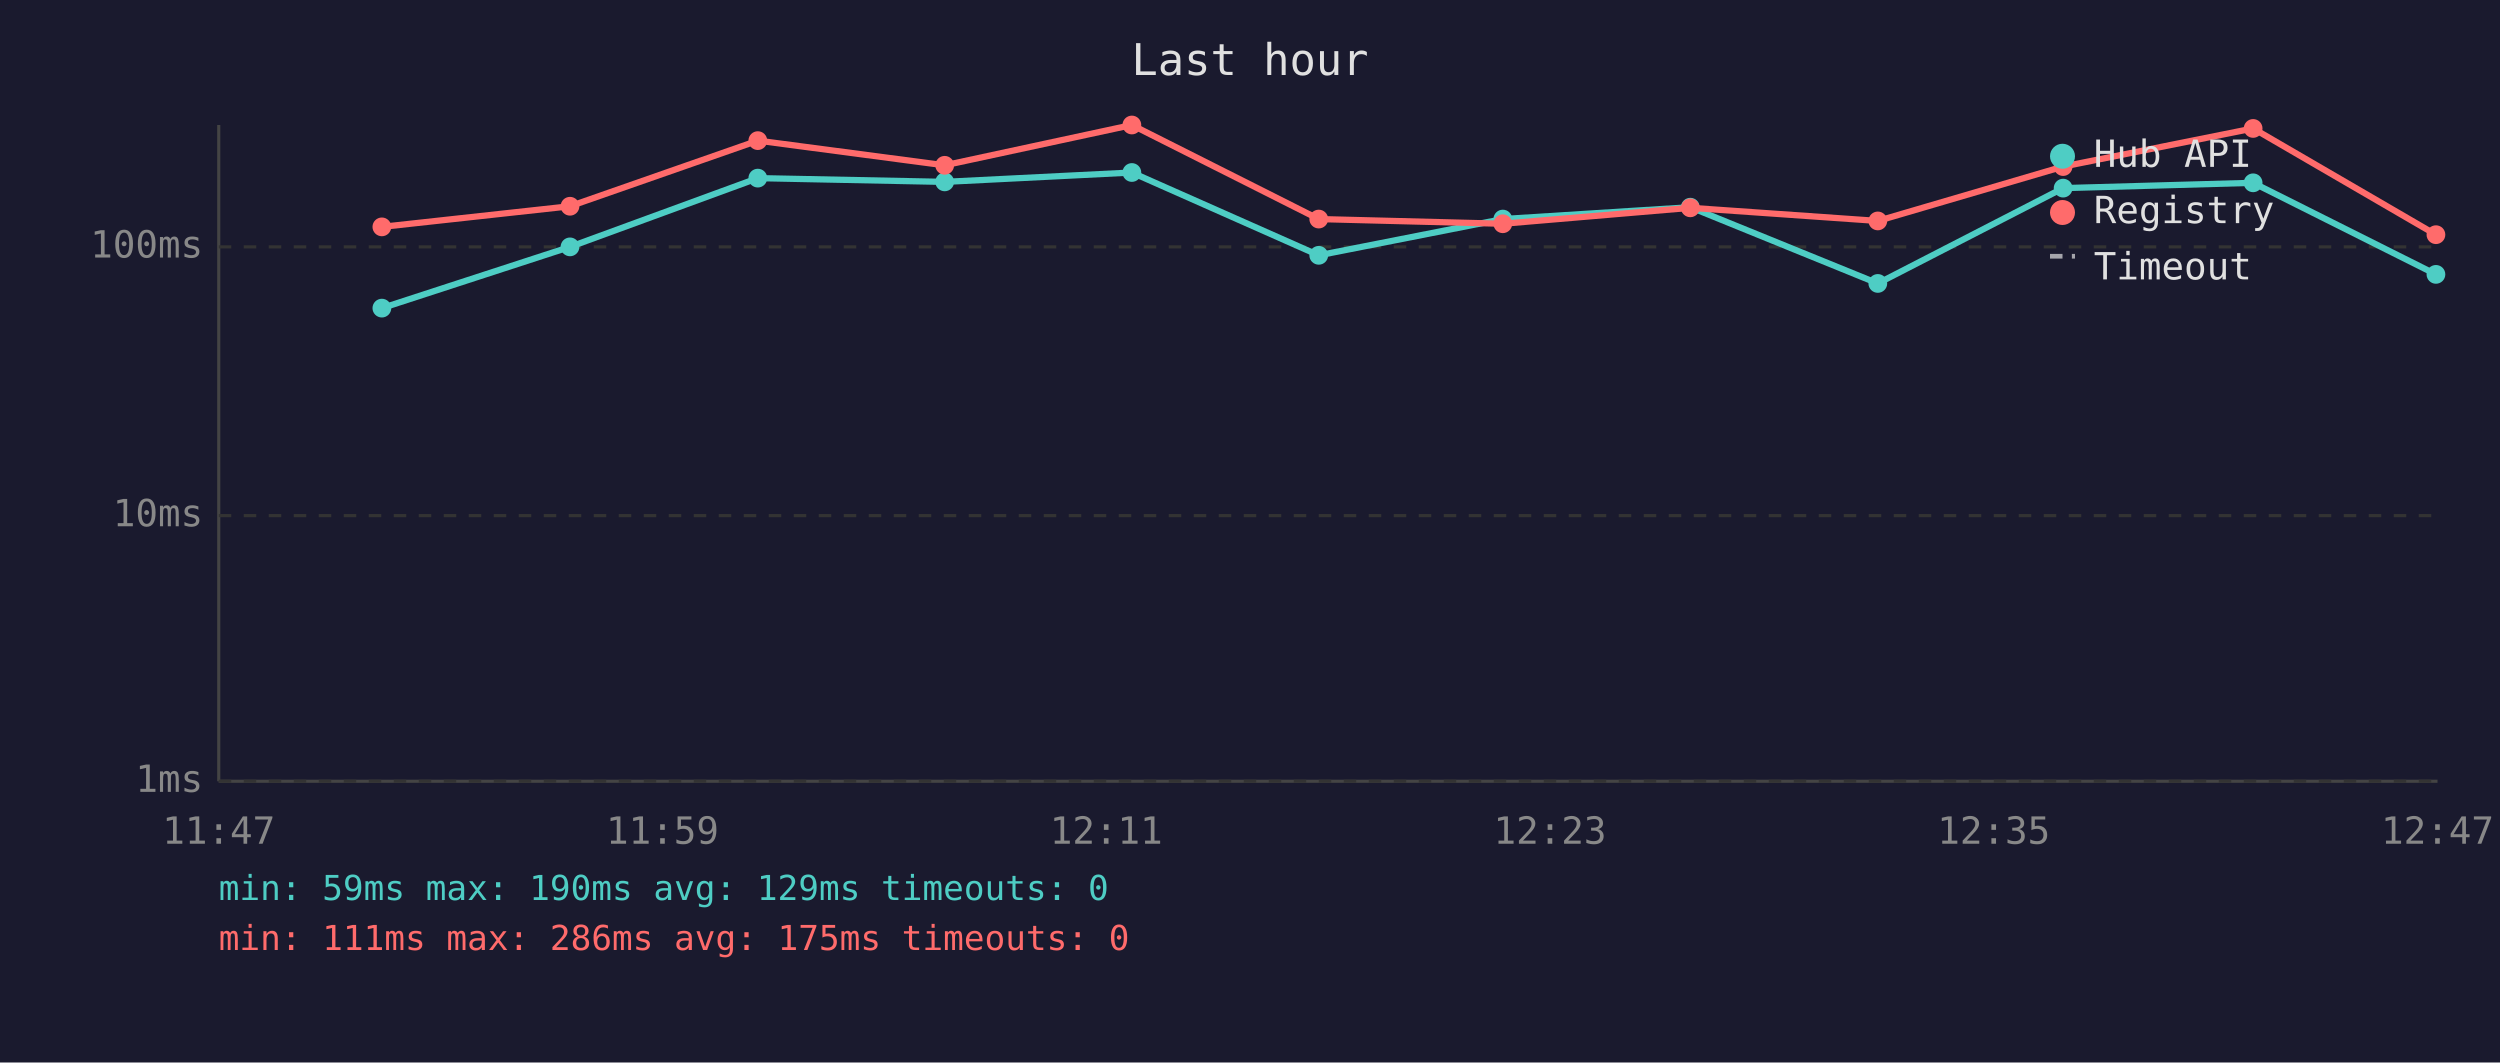
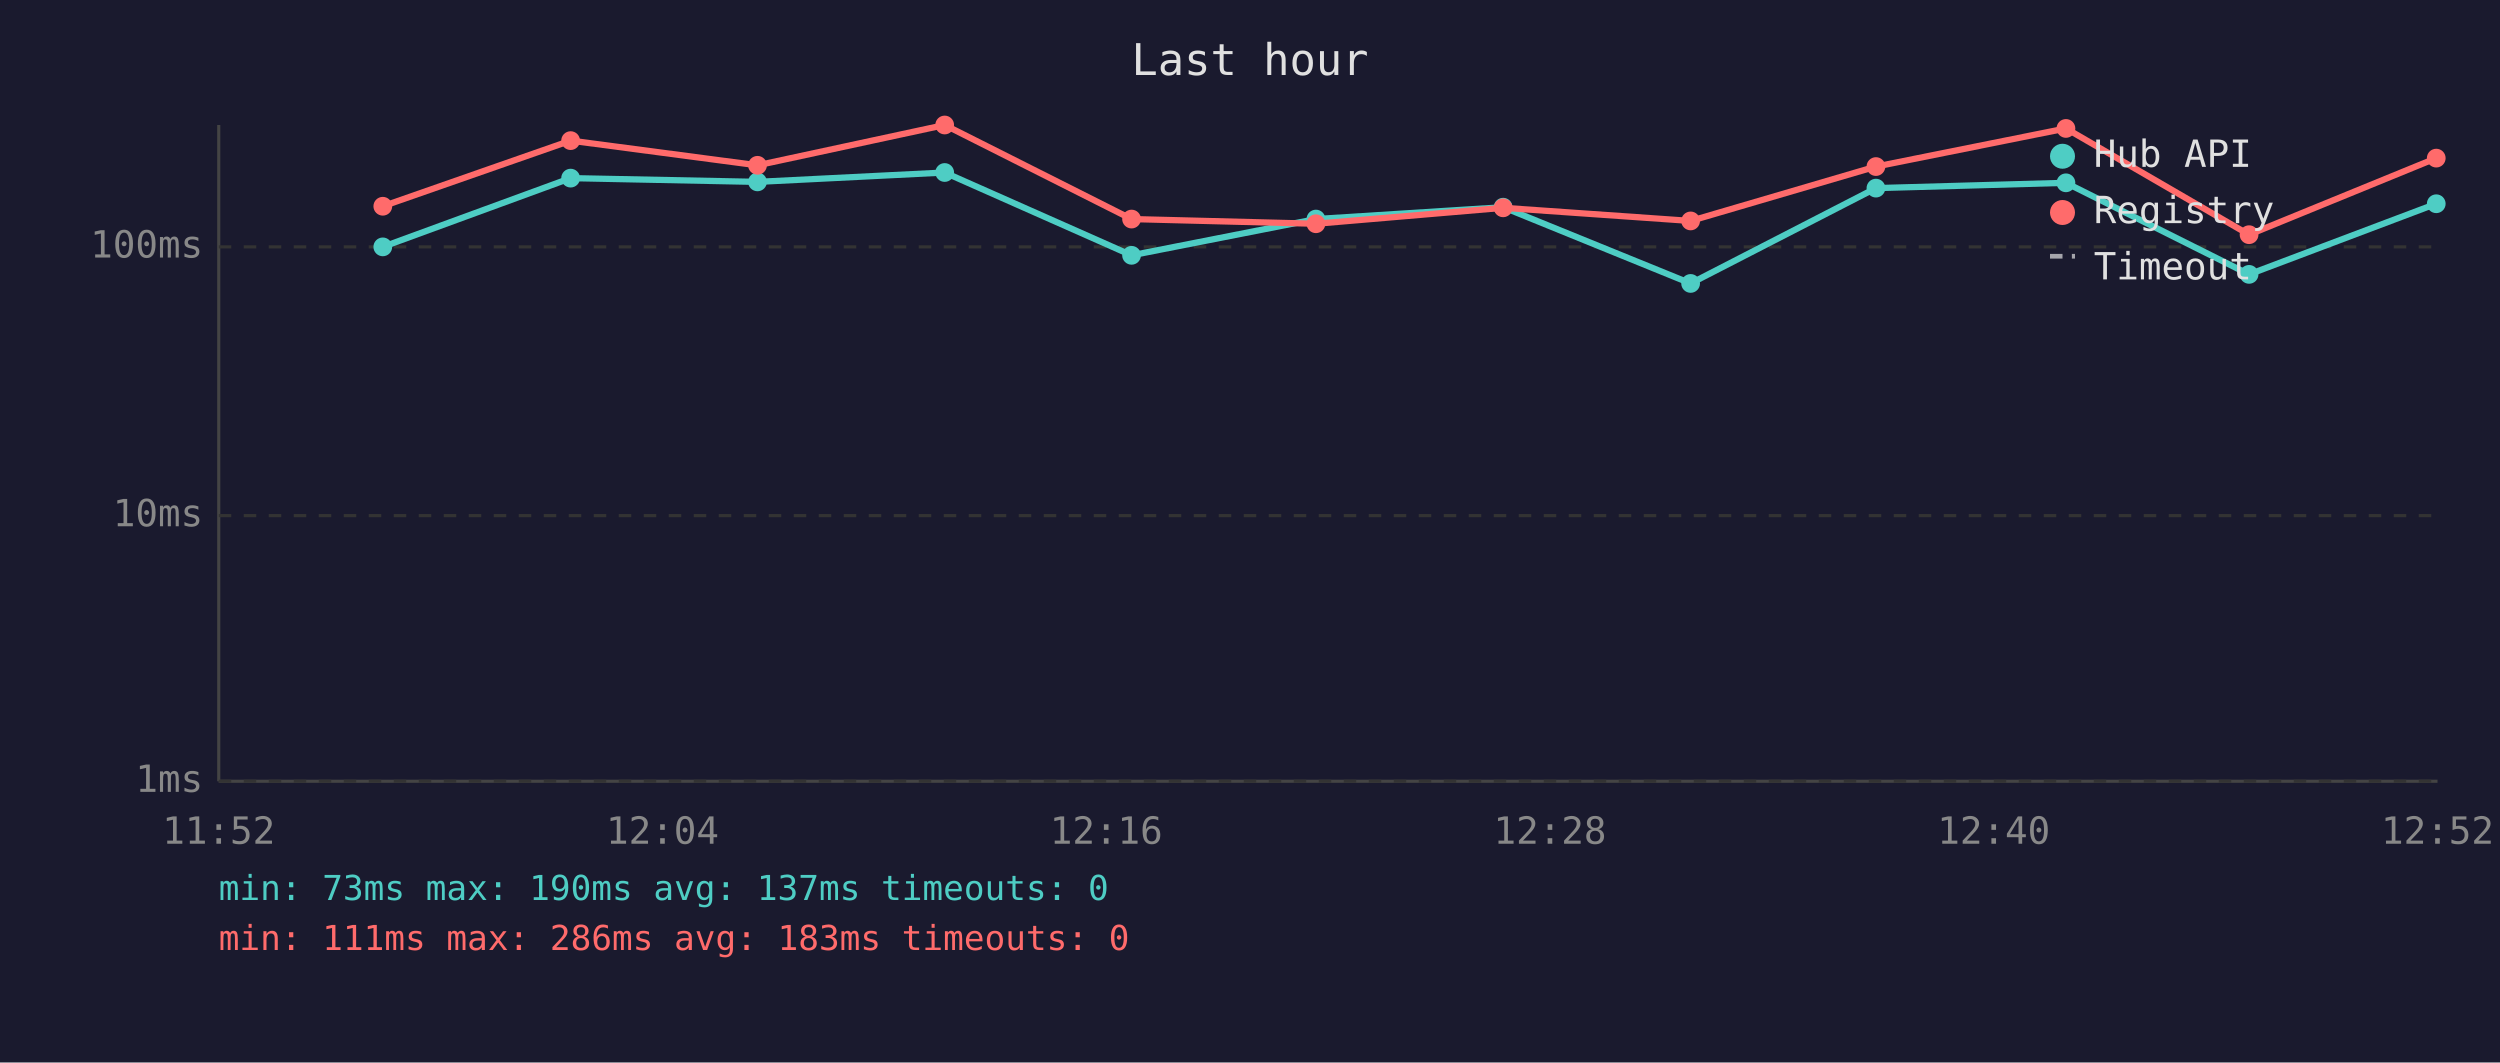
<svg xmlns="http://www.w3.org/2000/svg" viewBox="0 0 800 340" font-family="monospace" font-size="12">
  <rect width="800" height="340" fill="#1a1a2e" />
  <text x="400" y="24" fill="#e0e0e0" font-size="14" text-anchor="middle">Last hour</text>
  <line x1="70" y1="40" x2="70" y2="250" stroke="#444" stroke-width="1" />
  <line x1="70" y1="250" x2="780" y2="250" stroke="#444" stroke-width="1" />
  <line x1="70" y1="250" x2="780" y2="250" stroke="#333" stroke-width="1" stroke-dasharray="4" />
  <text x="65" y="250" fill="#888" text-anchor="end" dominant-baseline="middle">1ms</text>
  <line x1="70" y1="165" x2="780" y2="165" stroke="#333" stroke-width="1" stroke-dasharray="4" />
  <text x="65" y="165" fill="#888" text-anchor="end" dominant-baseline="middle">10ms</text>
  <line x1="70" y1="79" x2="780" y2="79" stroke="#333" stroke-width="1" stroke-dasharray="4" />
  <text x="65" y="79" fill="#888" text-anchor="end" dominant-baseline="middle">100ms</text>
-   <text x="70" y="270" fill="#888" text-anchor="middle">11:47</text>
-   <text x="212" y="270" fill="#888" text-anchor="middle">11:59</text>
-   <text x="354" y="270" fill="#888" text-anchor="middle">12:11</text>
-   <text x="496" y="270" fill="#888" text-anchor="middle">12:23</text>
-   <text x="638" y="270" fill="#888" text-anchor="middle">12:35</text>
-   <text x="780" y="270" fill="#888" text-anchor="middle">12:47</text>
-   <polyline points="122.2,98.6 182.4,79.0 242.5,57.0 302.3,58.2 362.2,55.2 422.0,81.7 480.9,70.1 540.9,66.3 600.9,90.7 660.2,60.2 721.0,58.5 779.5,87.8" fill="none" stroke="#4ecdc4" stroke-width="2" opacity="1" />
-   <circle cx="122.2" cy="98.6" r="3" fill="#4ecdc4" />
-   <circle cx="182.4" cy="79.0" r="3" fill="#4ecdc4" />
-   <circle cx="242.5" cy="57.0" r="3" fill="#4ecdc4" />
-   <circle cx="302.3" cy="58.2" r="3" fill="#4ecdc4" />
-   <circle cx="362.2" cy="55.2" r="3" fill="#4ecdc4" />
-   <circle cx="422.0" cy="81.7" r="3" fill="#4ecdc4" />
-   <circle cx="480.9" cy="70.1" r="3" fill="#4ecdc4" />
-   <circle cx="540.9" cy="66.3" r="3" fill="#4ecdc4" />
-   <circle cx="600.9" cy="90.7" r="3" fill="#4ecdc4" />
-   <circle cx="660.2" cy="60.2" r="3" fill="#4ecdc4" />
-   <circle cx="721.0" cy="58.5" r="3" fill="#4ecdc4" />
-   <circle cx="779.5" cy="87.8" r="3" fill="#4ecdc4" />
-   <polyline points="122.2,72.6 182.4,66.0 242.5,45.0 302.3,52.9 362.2,40.0 422.0,70.1 480.9,71.6 540.9,66.5 600.9,70.7 660.2,53.3 721.0,41.1 779.5,75.1" fill="none" stroke="#ff6b6b" stroke-width="2" opacity="1" />
-   <circle cx="122.2" cy="72.6" r="3" fill="#ff6b6b" />
-   <circle cx="182.4" cy="66.0" r="3" fill="#ff6b6b" />
-   <circle cx="242.5" cy="45.0" r="3" fill="#ff6b6b" />
-   <circle cx="302.3" cy="52.9" r="3" fill="#ff6b6b" />
-   <circle cx="362.2" cy="40.0" r="3" fill="#ff6b6b" />
-   <circle cx="422.0" cy="70.1" r="3" fill="#ff6b6b" />
-   <circle cx="480.9" cy="71.6" r="3" fill="#ff6b6b" />
-   <circle cx="540.9" cy="66.5" r="3" fill="#ff6b6b" />
-   <circle cx="600.9" cy="70.7" r="3" fill="#ff6b6b" />
-   <circle cx="660.2" cy="53.3" r="3" fill="#ff6b6b" />
-   <circle cx="721.0" cy="41.1" r="3" fill="#ff6b6b" />
-   <circle cx="779.5" cy="75.1" r="3" fill="#ff6b6b" />
+   <text x="70" y="270" fill="#888" text-anchor="middle">11:52</text>
+   <text x="212" y="270" fill="#888" text-anchor="middle">12:04</text>
+   <text x="354" y="270" fill="#888" text-anchor="middle">12:16</text>
+   <text x="496" y="270" fill="#888" text-anchor="middle">12:28</text>
+   <text x="638" y="270" fill="#888" text-anchor="middle">12:40</text>
+   <text x="780" y="270" fill="#888" text-anchor="middle">12:52</text>
+   <polyline points="122.5,79.0 182.6,57.0 242.4,58.2 302.3,55.2 362.1,81.7 421.1,70.1 481.0,66.3 541.0,90.7 600.3,60.2 661.1,58.5 719.7,87.8 779.6,65.2" fill="none" stroke="#4ecdc4" stroke-width="2" opacity="1" />
+   <circle cx="122.5" cy="79.0" r="3" fill="#4ecdc4" />
+   <circle cx="182.6" cy="57.0" r="3" fill="#4ecdc4" />
+   <circle cx="242.4" cy="58.2" r="3" fill="#4ecdc4" />
+   <circle cx="302.3" cy="55.2" r="3" fill="#4ecdc4" />
+   <circle cx="362.1" cy="81.7" r="3" fill="#4ecdc4" />
+   <circle cx="421.1" cy="70.1" r="3" fill="#4ecdc4" />
+   <circle cx="481.0" cy="66.3" r="3" fill="#4ecdc4" />
+   <circle cx="541.0" cy="90.7" r="3" fill="#4ecdc4" />
+   <circle cx="600.3" cy="60.2" r="3" fill="#4ecdc4" />
+   <circle cx="661.1" cy="58.5" r="3" fill="#4ecdc4" />
+   <circle cx="719.7" cy="87.8" r="3" fill="#4ecdc4" />
+   <circle cx="779.6" cy="65.2" r="3" fill="#4ecdc4" />
+   <polyline points="122.5,66.0 182.6,45.0 242.4,52.9 302.3,40.0 362.1,70.1 421.1,71.6 481.0,66.5 541.0,70.7 600.3,53.3 661.1,41.1 719.7,75.1 779.6,50.6" fill="none" stroke="#ff6b6b" stroke-width="2" opacity="1" />
+   <circle cx="122.5" cy="66.0" r="3" fill="#ff6b6b" />
+   <circle cx="182.6" cy="45.0" r="3" fill="#ff6b6b" />
+   <circle cx="242.4" cy="52.9" r="3" fill="#ff6b6b" />
+   <circle cx="302.3" cy="40.0" r="3" fill="#ff6b6b" />
+   <circle cx="362.1" cy="70.1" r="3" fill="#ff6b6b" />
+   <circle cx="421.1" cy="71.6" r="3" fill="#ff6b6b" />
+   <circle cx="481.0" cy="66.5" r="3" fill="#ff6b6b" />
+   <circle cx="541.0" cy="70.7" r="3" fill="#ff6b6b" />
+   <circle cx="600.3" cy="53.3" r="3" fill="#ff6b6b" />
+   <circle cx="661.1" cy="41.1" r="3" fill="#ff6b6b" />
+   <circle cx="719.7" cy="75.1" r="3" fill="#ff6b6b" />
+   <circle cx="779.6" cy="50.6" r="3" fill="#ff6b6b" />
  <circle cx="660" cy="50" r="4" fill="#4ecdc4" />
  <text x="670" y="50" fill="#e0e0e0" dominant-baseline="middle">Hub API</text>
  <circle cx="660" cy="68" r="4" fill="#ff6b6b" />
  <text x="670" y="68" fill="#e0e0e0" dominant-baseline="middle">Registry</text>
  <line x1="656" y1="82" x2="664" y2="82" stroke="#e0e0e0" stroke-width="1.5" stroke-dasharray="4,3" opacity="0.7" />
  <text x="670" y="86" fill="#e0e0e0" dominant-baseline="middle">Timeout</text>
-   <text x="70" y="288" fill="#4ecdc4" font-size="11">min: 59ms  max: 190ms  avg: 129ms  timeouts: 0</text>
-   <text x="70" y="304" fill="#ff6b6b" font-size="11">min: 111ms  max: 286ms  avg: 175ms  timeouts: 0</text>
+   <text x="70" y="288" fill="#4ecdc4" font-size="11">min: 73ms  max: 190ms  avg: 137ms  timeouts: 0</text>
+   <text x="70" y="304" fill="#ff6b6b" font-size="11">min: 111ms  max: 286ms  avg: 183ms  timeouts: 0</text>
</svg>
